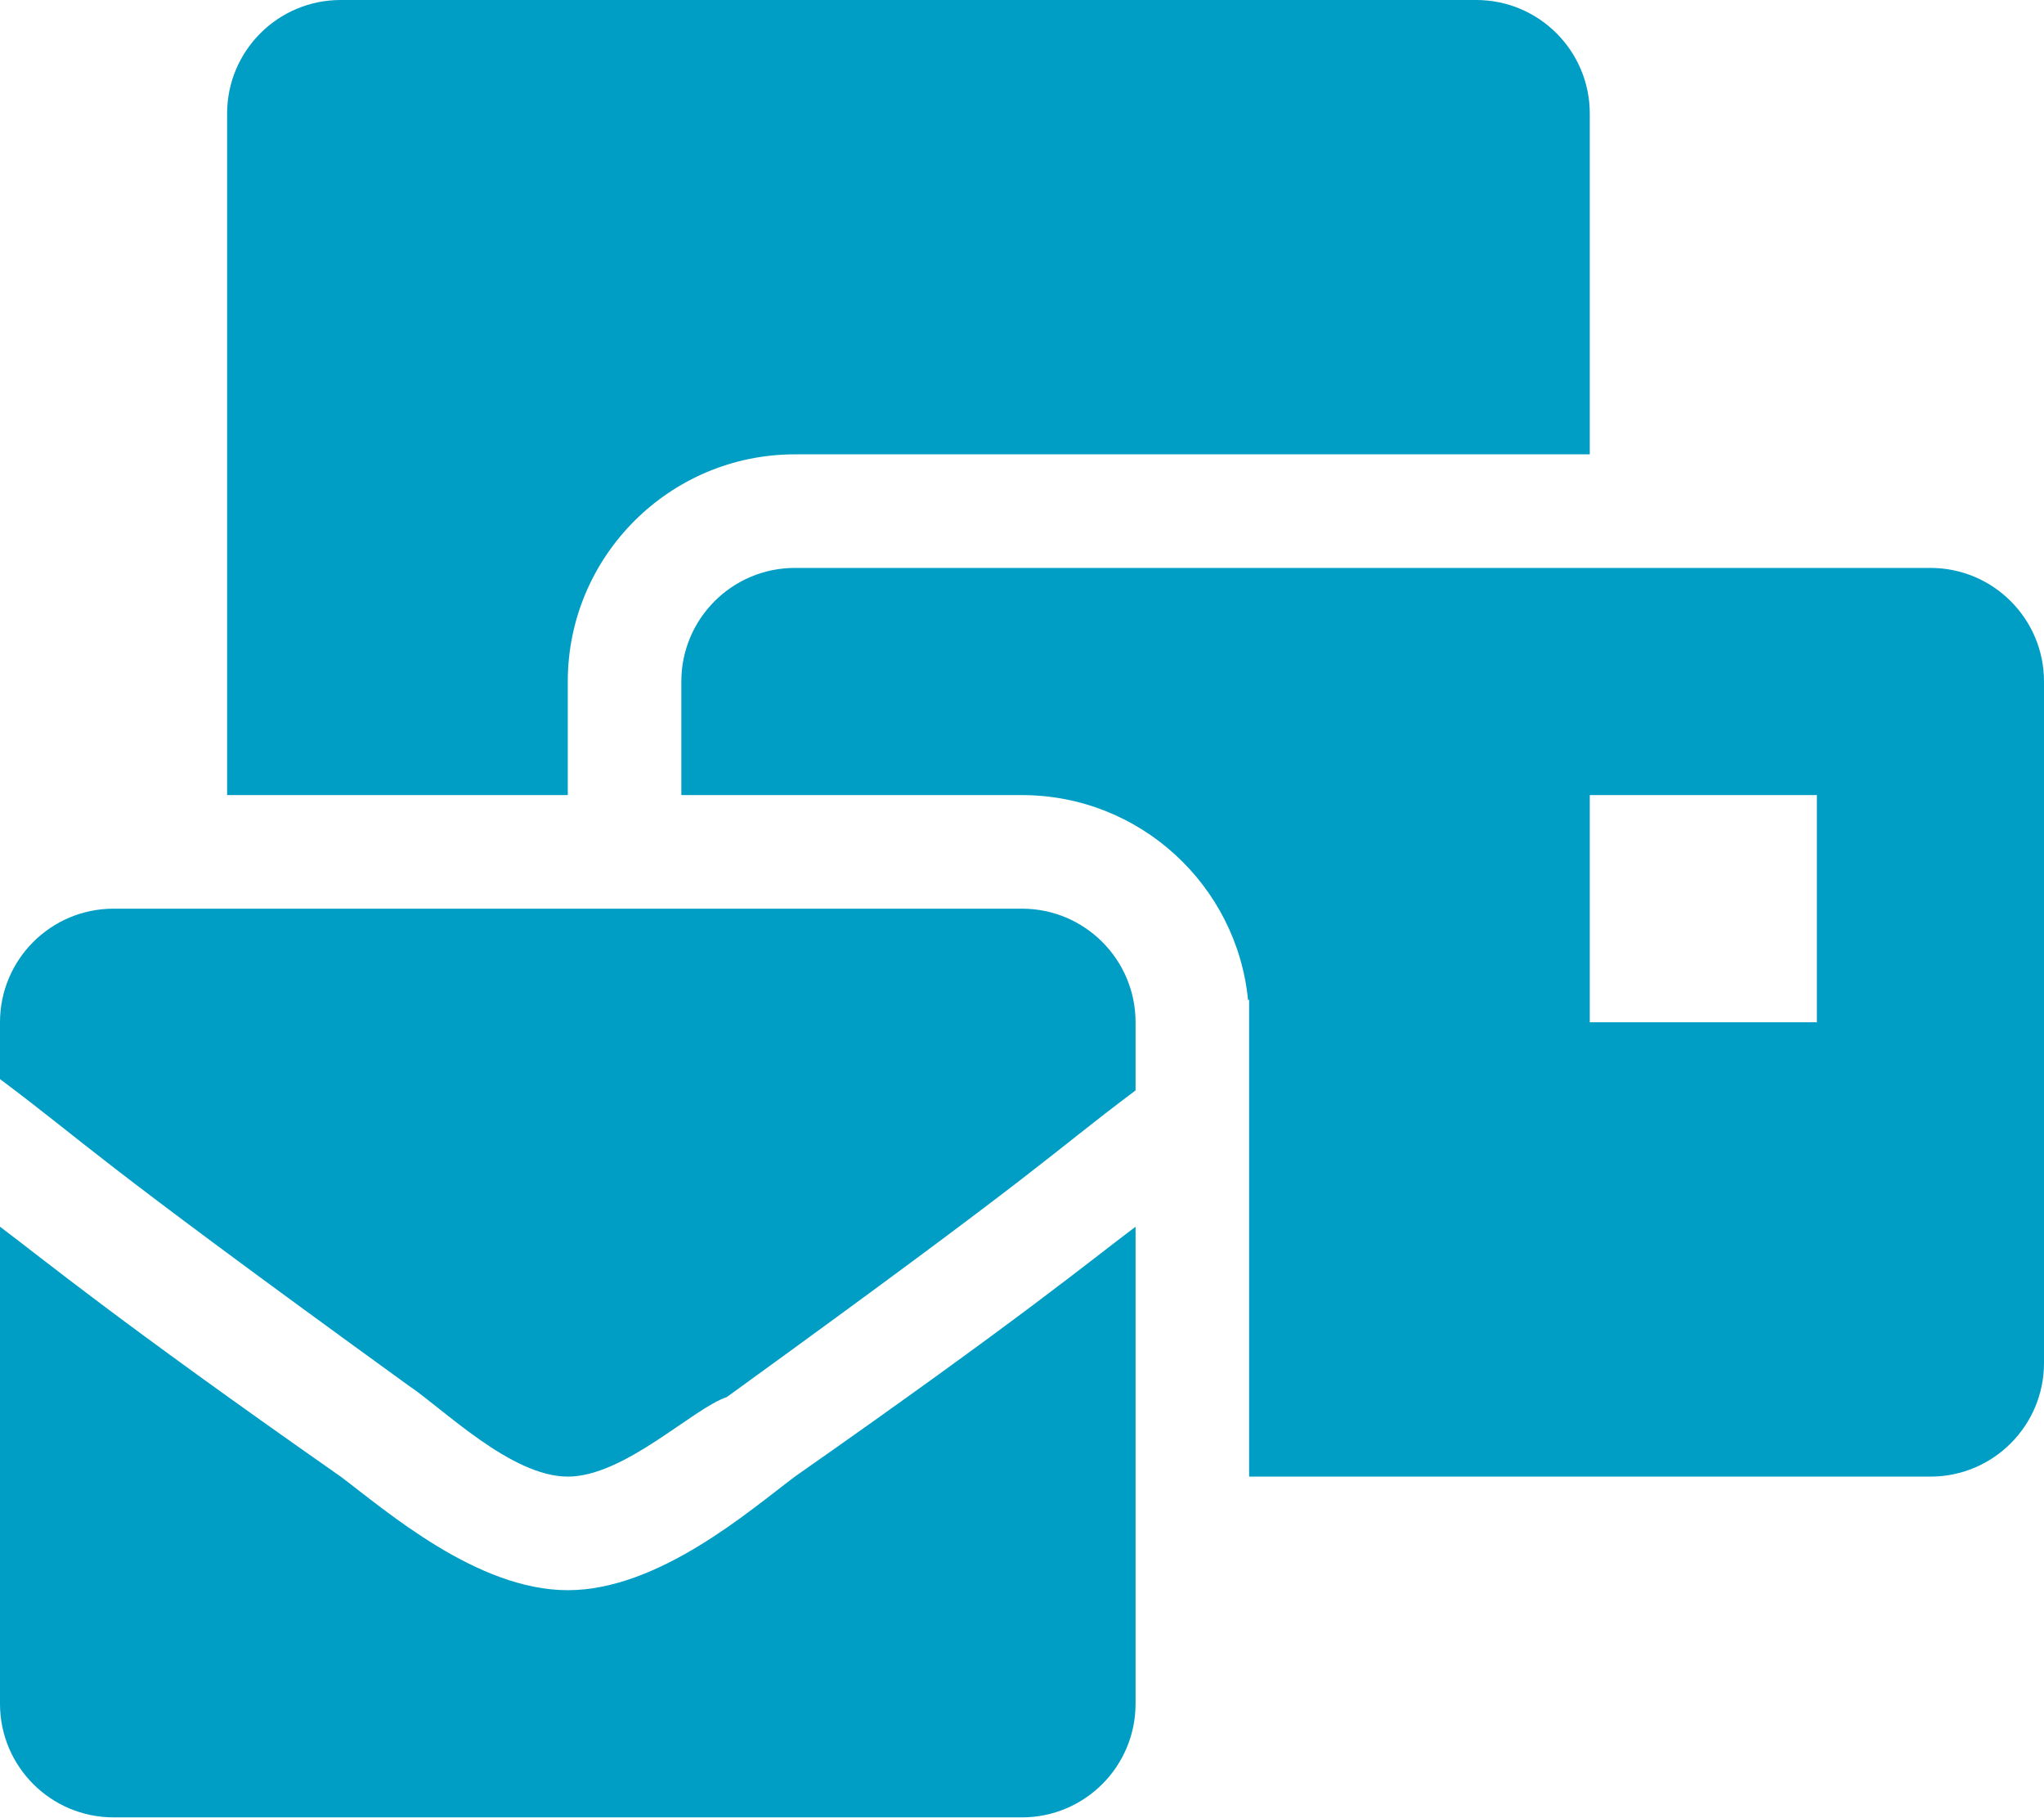
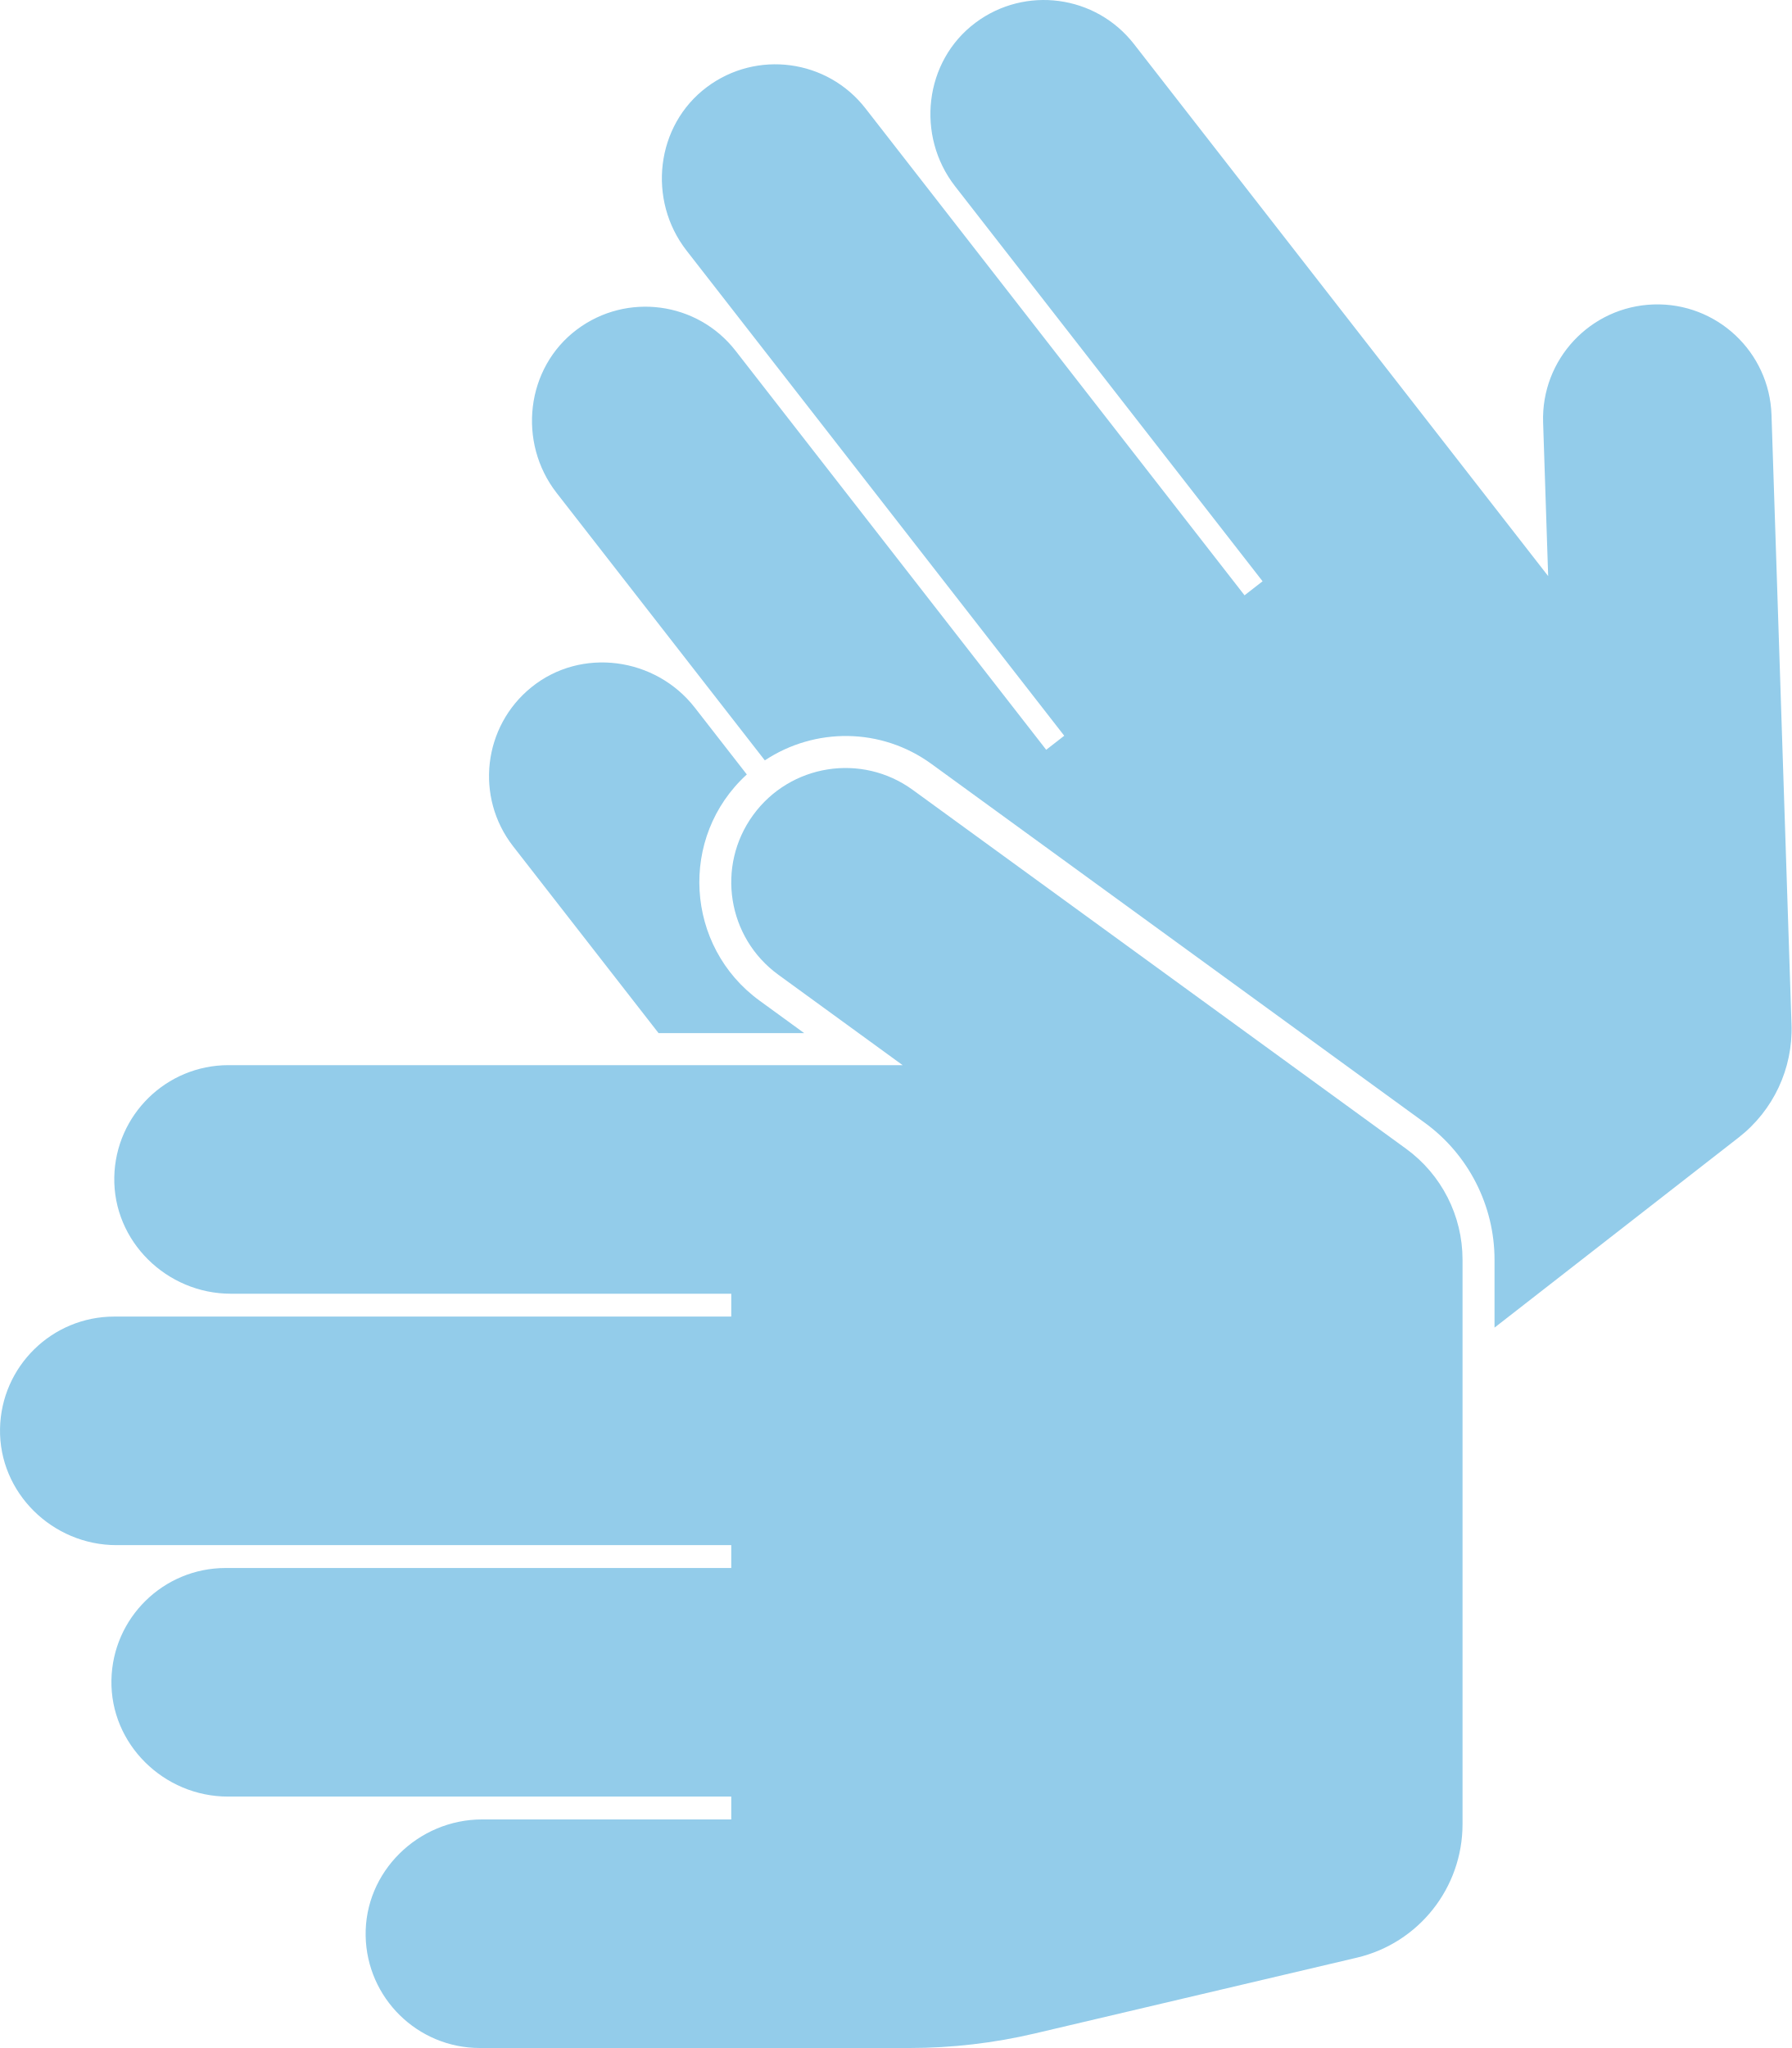
- <svg xmlns="http://www.w3.org/2000/svg" style="fill:#009DC4;" viewBox="0 0 576 512">
-   <path d="M160 448c-25.6 0-51.2-22.4-64-32-64-44.8-83.2-60.8-96-70.4V480c0 17.67 14.33 32 32 32h256c17.67 0 32-14.33 32-32V345.6c-12.8 9.6-32 25.6-96 70.4-12.8 9.6-38.4 32-64 32zm128-192H32c-17.67 0-32 14.33-32 32v16c25.6 19.2 22.4 19.2 115.2 86.4 9.6 6.4 28.8 25.6 44.8 25.6s35.2-19.2 44.8-22.4c92.8-67.2 89.6-67.2 115.2-86.4V288c0-17.67-14.33-32-32-32zm256-96H224c-17.67 0-32 14.33-32 32v32h96c33.21 0 60.59 25.42 63.71 57.82l.29-.22V416h192c17.67 0 32-14.33 32-32V192c0-17.67-14.33-32-32-32zm-32 128h-64v-64h64v64zm-352-96c0-35.29 28.71-64 64-64h224V32c0-17.67-14.33-32-32-32H96C78.33 0 64 14.33 64 32v192h96v-32z" />
+ <svg xmlns="http://www.w3.org/2000/svg" style="fill:#93CCEA;" viewBox="0 0 448 512">
+   <path d="M91.434 483.987c-.307-16.018 13.109-29.129 29.13-29.129h62.293v-5.714H56.993c-16.021 0-29.437-13.111-29.13-29.129C28.16 404.491 40.835 392 56.428 392h126.429v-5.714H29.136c-16.021 0-29.437-13.111-29.13-29.129.297-15.522 12.973-28.013 28.566-28.013h154.286v-5.714H57.707c-16.021 0-29.437-13.111-29.13-29.129.297-15.522 12.973-28.013 28.566-28.013h168.566l-31.085-22.606c-12.762-9.281-15.583-27.149-6.302-39.912 9.281-12.761 27.15-15.582 39.912-6.302l123.361 89.715a34.287 34.287 0 0 1 14.12 27.728v141.136c0 15.91-10.946 29.73-26.433 33.374l-80.471 18.934a137.16 137.16 0 0 1-31.411 3.646H120c-15.593-.001-28.269-12.492-28.566-28.014zm73.249-225.701h36.423l-11.187-8.136c-18.579-13.511-20.313-40.887-3.17-56.536l-13.004-16.7c-9.843-12.641-28.43-15.171-40.88-5.088-12.065 9.771-14.133 27.447-4.553 39.75l36.371 46.71zm283.298-2.103l-5.003-152.452c-.518-15.771-13.722-28.136-29.493-27.619-15.773.518-28.137 13.722-27.619 29.493l1.262 38.415L283.565 11.019c-9.58-12.303-27.223-14.63-39.653-5.328-12.827 9.599-14.929 28.24-5.086 40.881l76.889 98.745-4.509 3.511-94.79-121.734c-9.58-12.303-27.223-14.63-39.653-5.328-12.827 9.599-14.929 28.24-5.086 40.881l94.443 121.288-4.509 3.511-77.675-99.754c-9.58-12.303-27.223-14.63-39.653-5.328-12.827 9.599-14.929 28.24-5.086 40.881l52.053 66.849c12.497-8.257 29.055-8.285 41.69.904l123.36 89.714c10.904 7.93 17.415 20.715 17.415 34.198v16.999l61.064-47.549a34.285 34.285 0 0 0 13.202-28.177z" />
</svg>
